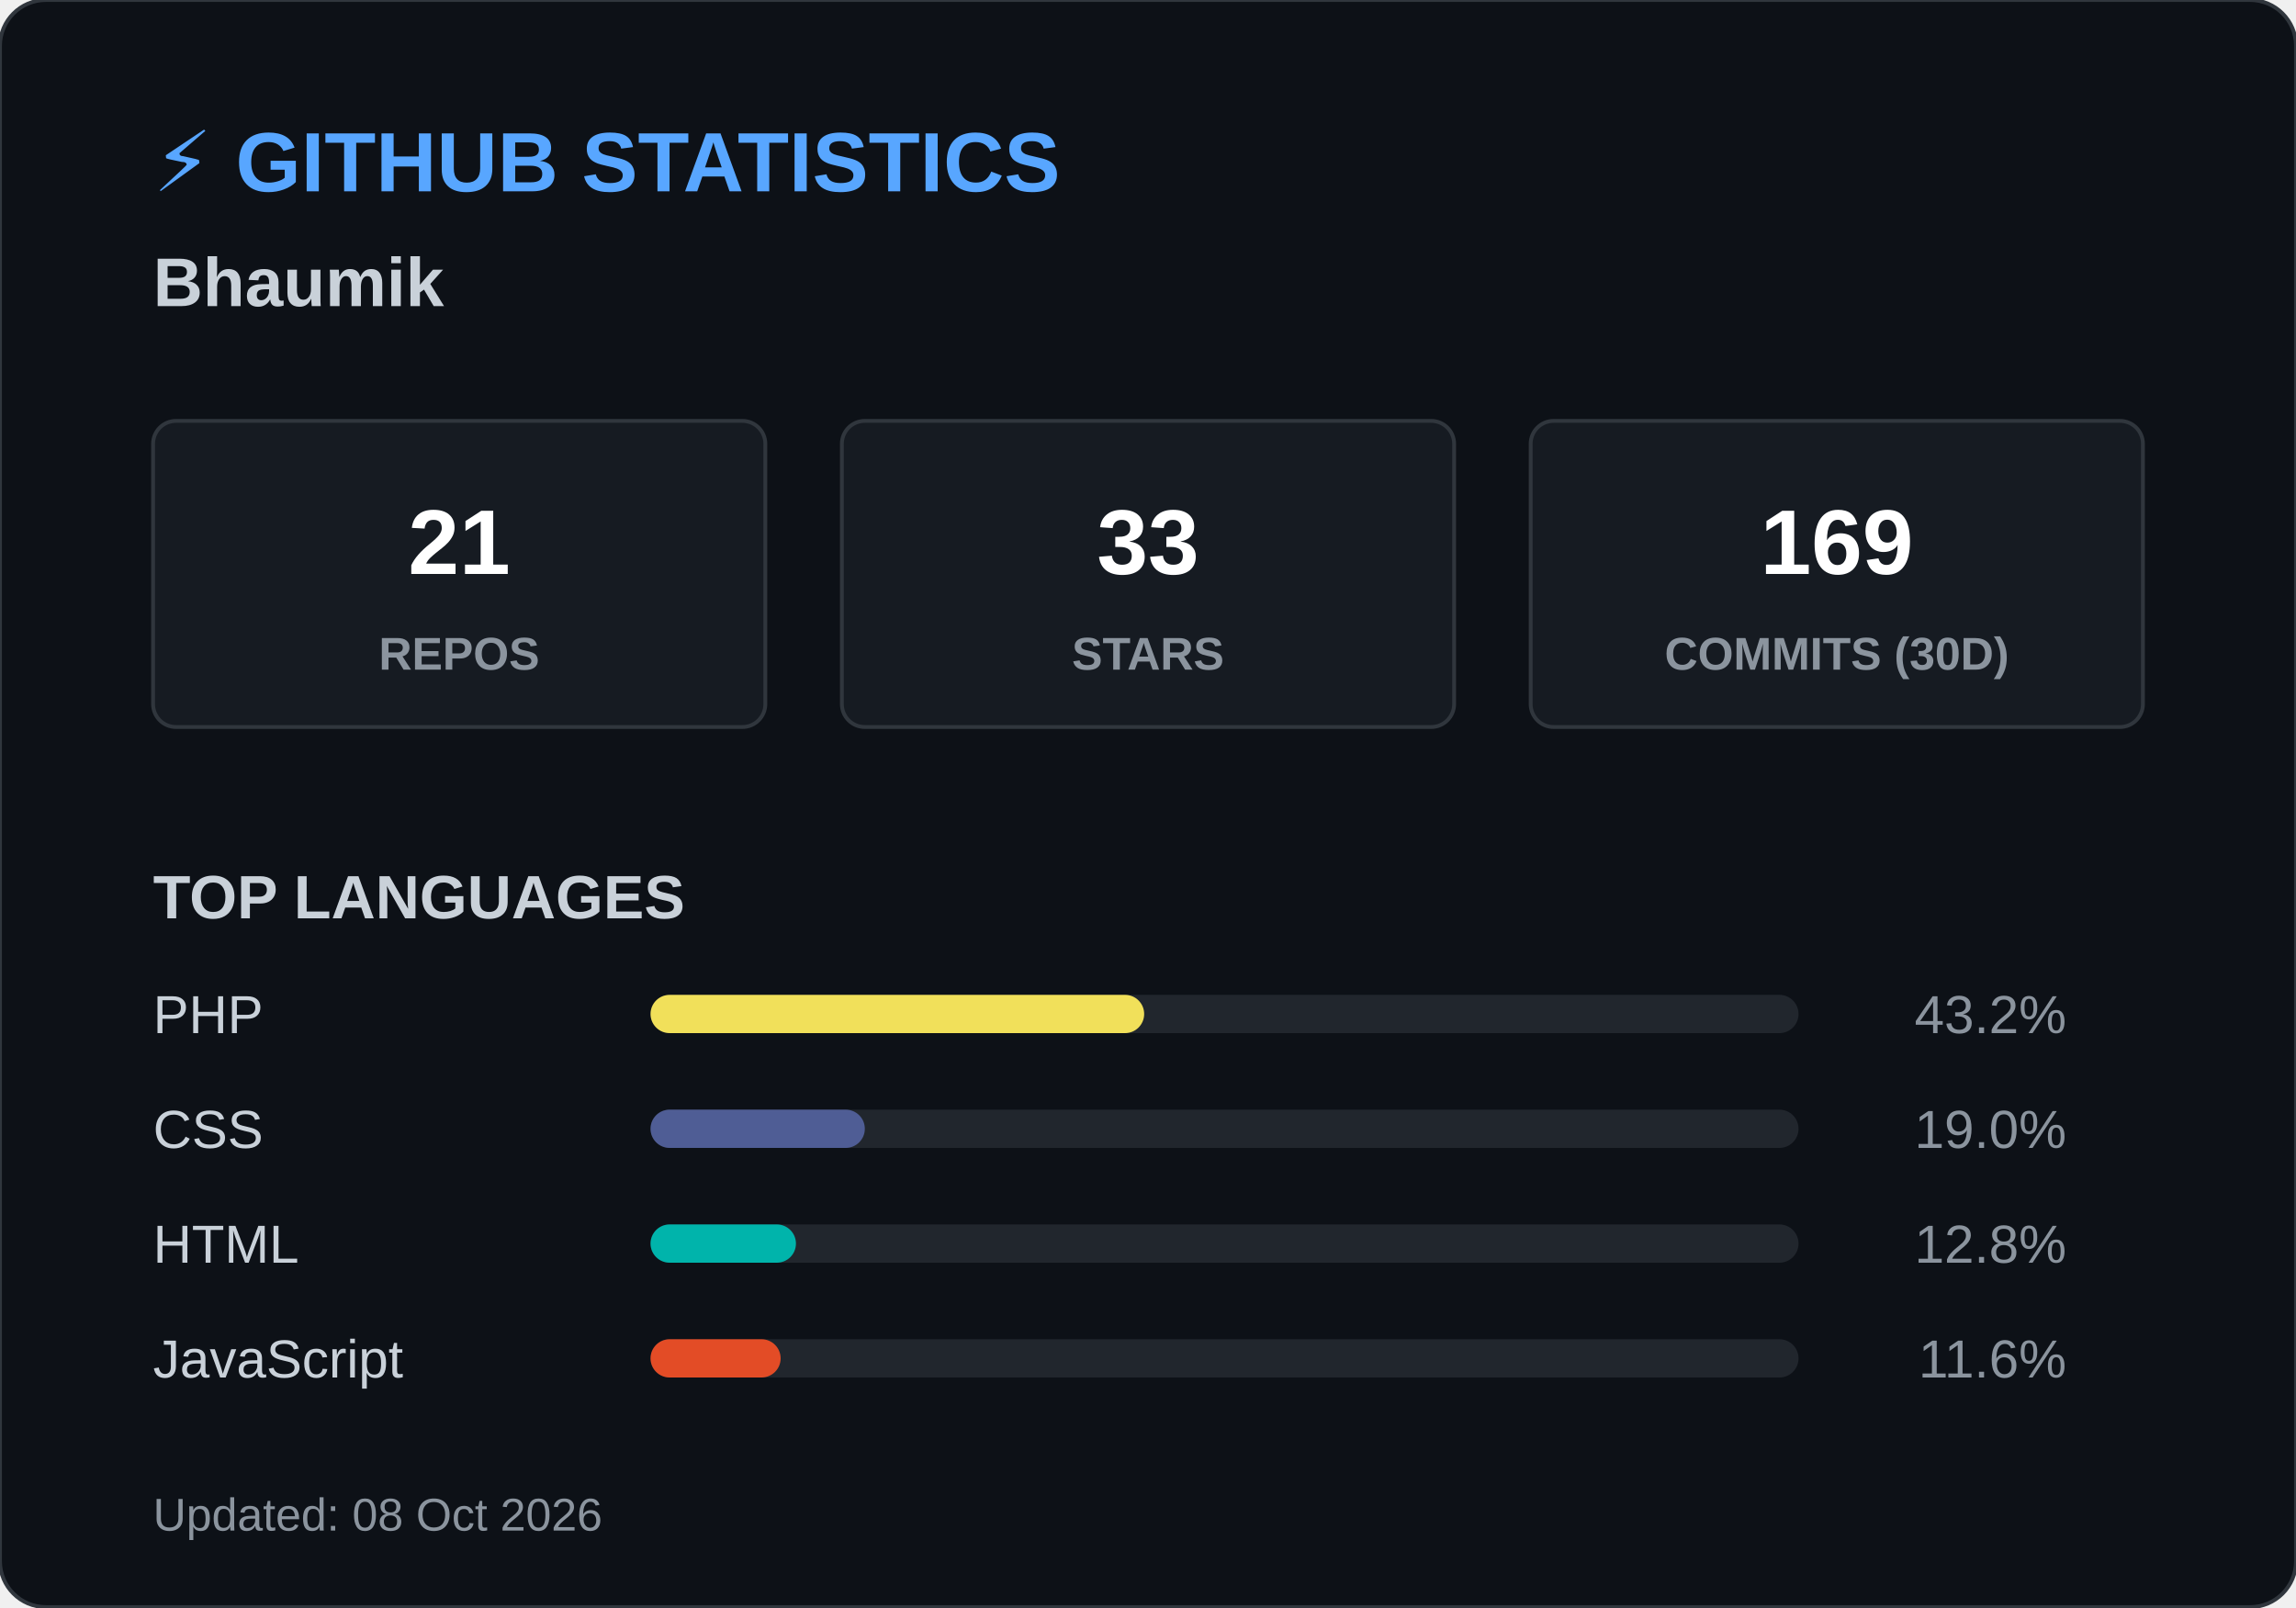
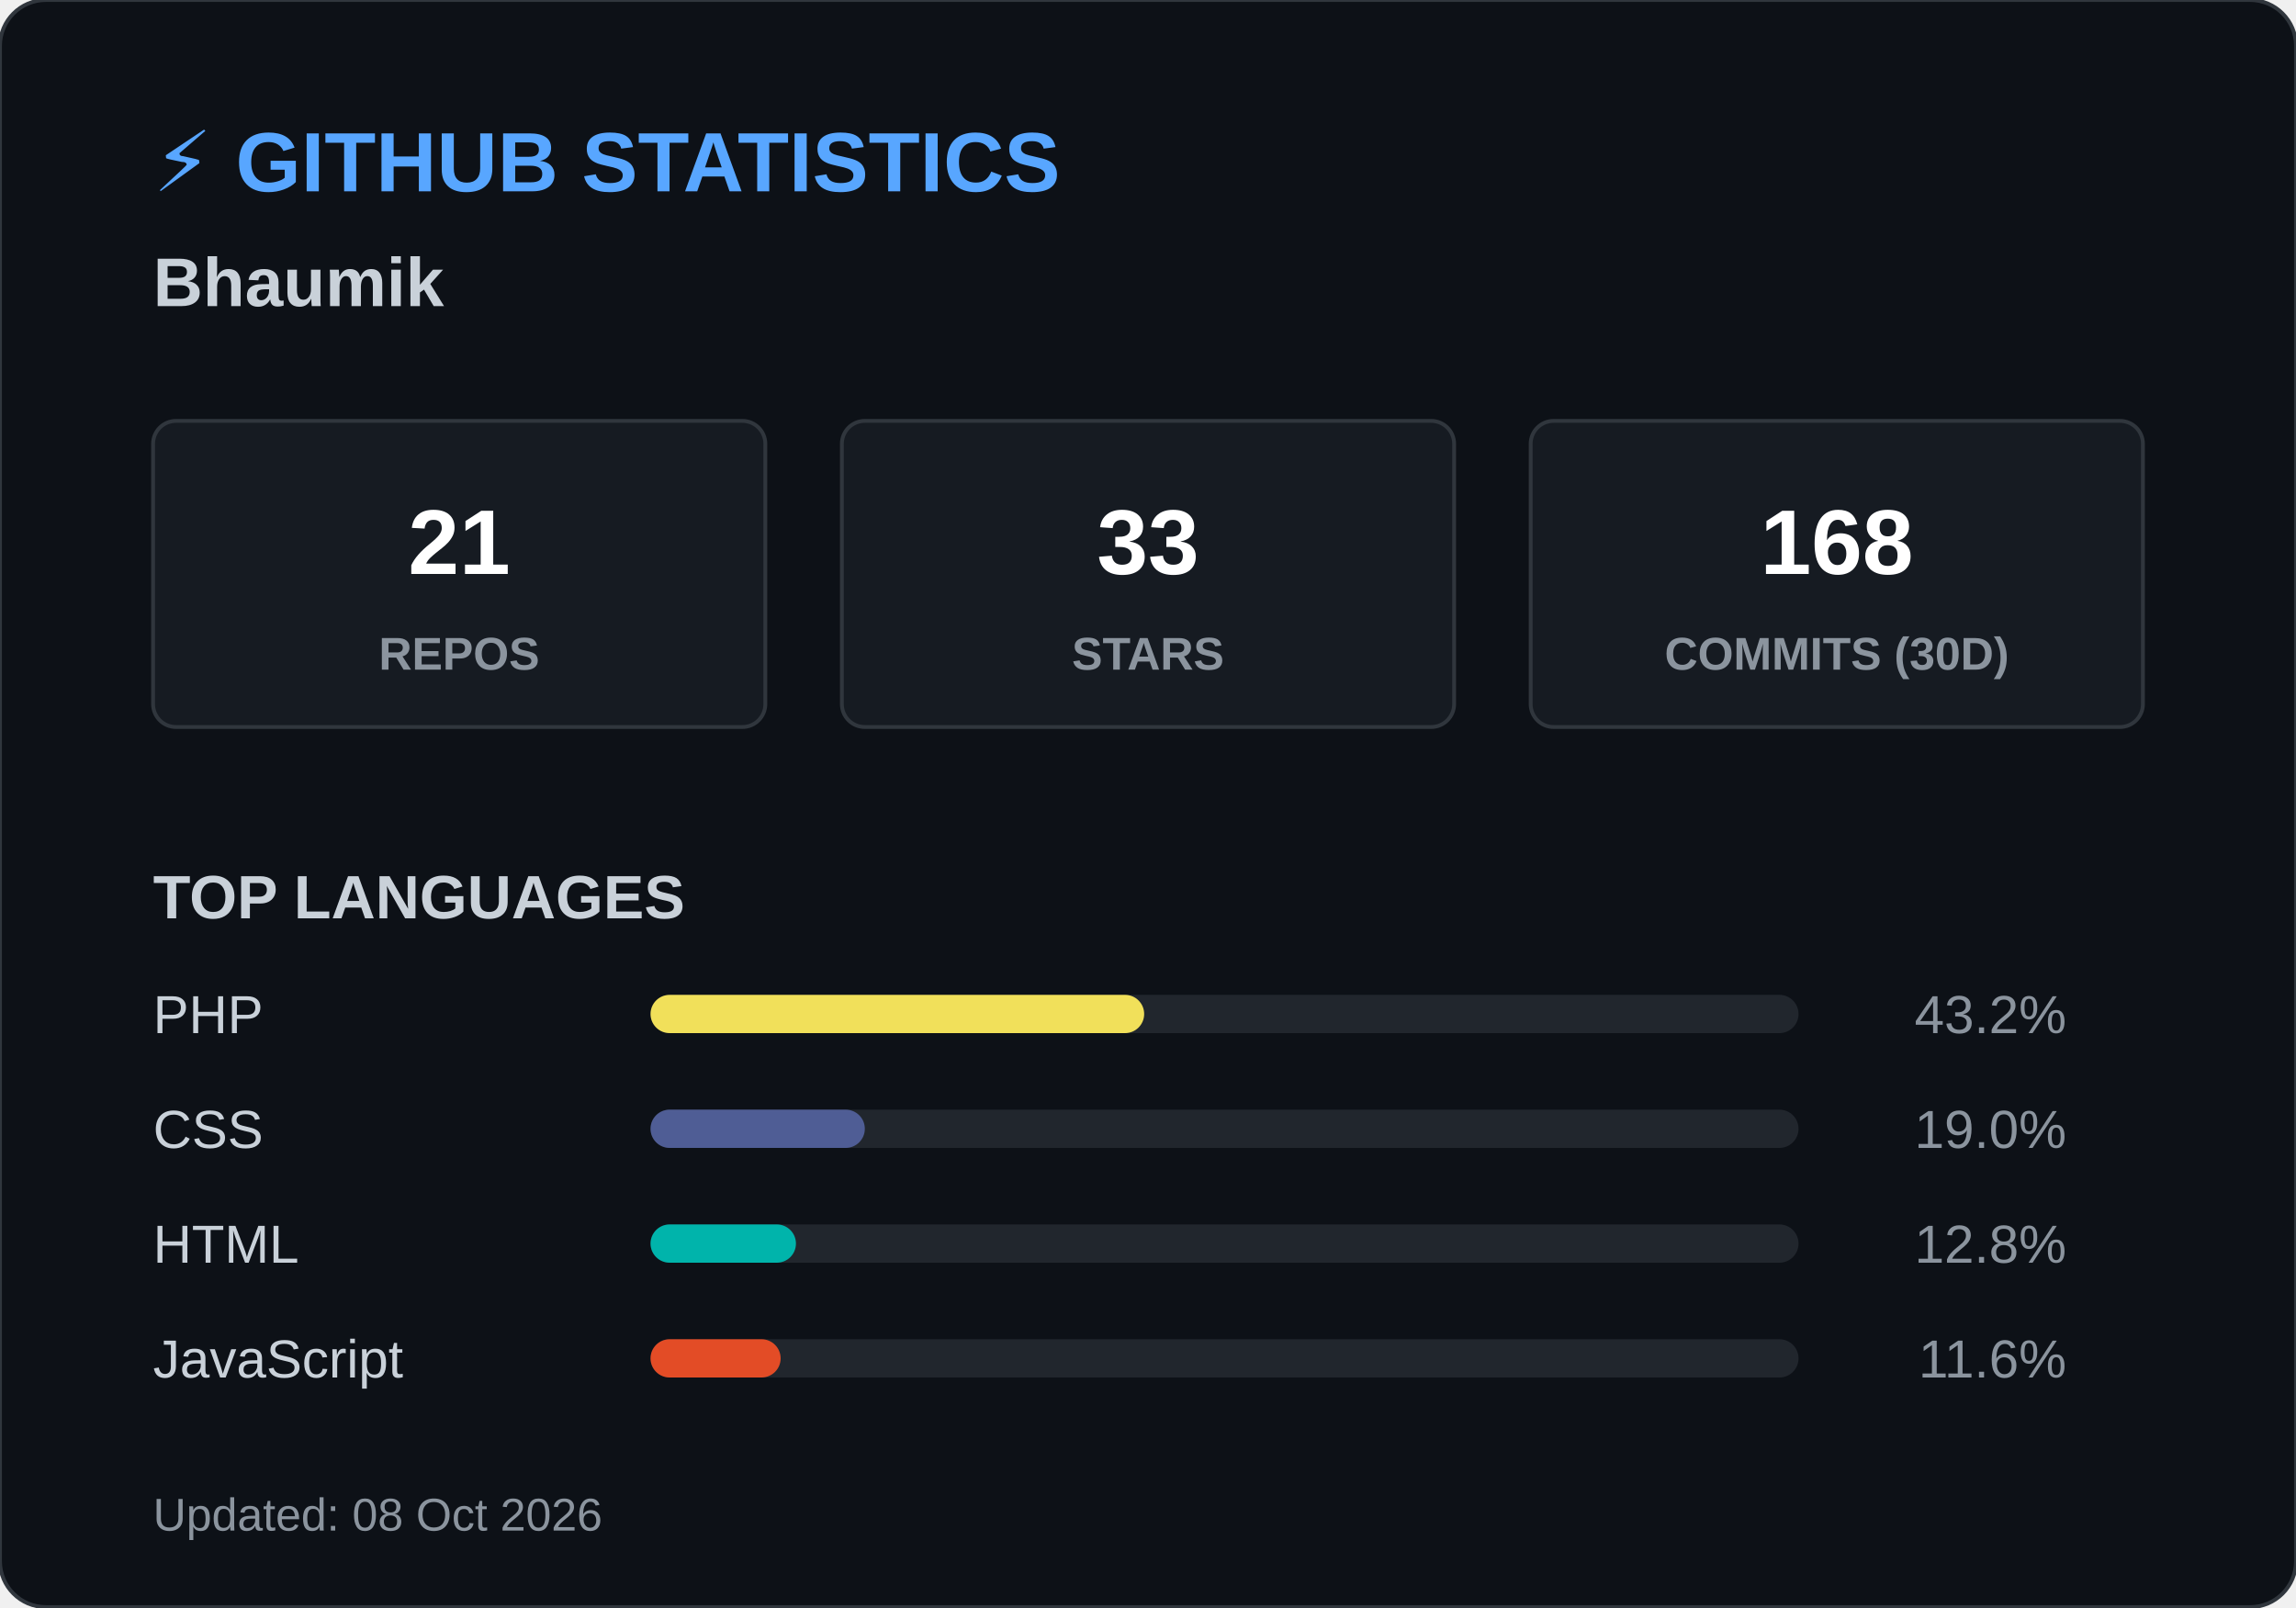
<svg xmlns="http://www.w3.org/2000/svg" width="600" height="420">
  <style>
        .header { font: bold 22px 'Segoe UI', Arial, sans-serif; fill: #58a6ff; }
        .name { font: bold 18px 'Segoe UI', Arial, sans-serif; fill: #c9d1d9; }
        .box { fill: #161b22; stroke: #30363d; stroke-width: 1; rx: 6; }
        .box-num { font: bold 24px 'Segoe UI', Arial, sans-serif; fill: #ffffff; }
        .box-text { font: 12px 'Segoe UI', Arial, sans-serif; fill: #8b949e; font-weight: bold; }
        .title { font: bold 16px 'Segoe UI', Arial, sans-serif; fill: #c9d1d9; }
        .lang-text { font: 14px 'Segoe UI', Arial, sans-serif; fill: #c9d1d9; }
        .lang-pct { font: 14px 'Segoe UI', Arial, sans-serif; fill: #8b949e; text-anchor: end; }
        .footer { font: 12px 'Segoe UI', Arial, sans-serif; fill: #8b949e; }
    </style>
  <rect width="600" height="420" rx="12" fill="#0d1117" stroke="#30363d" stroke-width="1" />
  <text x="40" y="50" class="header">⚡ GITHUB STATISTICS</text>
  <text x="40" y="80" class="name">Bhaumik </text>
  <rect x="40" y="110" width="160" height="80" class="box" />
  <text x="120" y="150" class="box-num" text-anchor="middle">21</text>
  <text x="120" y="175" class="box-text" text-anchor="middle">REPOS</text>
  <rect x="220" y="110" width="160" height="80" class="box" />
  <text x="300" y="150" class="box-num" text-anchor="middle">33</text>
  <text x="300" y="175" class="box-text" text-anchor="middle">STARS</text>
  <rect x="400" y="110" width="160" height="80" class="box" />
-   <text x="480" y="150" class="box-num" text-anchor="middle">169</text>
+   <text x="480" y="150" class="box-num" text-anchor="middle">168</text>
  <text x="480" y="175" class="box-text" text-anchor="middle">COMMITS (30D)</text>
  <text x="40" y="240" class="title">TOP LANGUAGES</text>
  <text x="40" y="270" class="lang-text">PHP</text>
  <rect x="170" y="260" width="300" height="10" rx="5" fill="#21262d" />
  <rect x="170" y="260" width="129" height="10" rx="5" fill="#f1e05a" />
  <text x="540" y="270" class="lang-pct">43.2%</text>
  <text x="40" y="300" class="lang-text">CSS</text>
  <rect x="170" y="290" width="300" height="10" rx="5" fill="#21262d" />
  <rect x="170" y="290" width="56" height="10" rx="5" fill="#4F5D95" />
  <text x="540" y="300" class="lang-pct">19.0%</text>
  <text x="40" y="330" class="lang-text">HTML</text>
  <rect x="170" y="320" width="300" height="10" rx="5" fill="#21262d" />
  <rect x="170" y="320" width="38" height="10" rx="5" fill="#00B4AB" />
  <text x="540" y="330" class="lang-pct">12.8%</text>
  <text x="40" y="360" class="lang-text">JavaScript</text>
  <rect x="170" y="350" width="300" height="10" rx="5" fill="#21262d" />
  <rect x="170" y="350" width="34" height="10" rx="5" fill="#e34c26" />
  <text x="540" y="360" class="lang-pct">11.6%</text>
  <text x="40" y="400" class="footer">Updated: 08 Oct 2026</text>
</svg>
